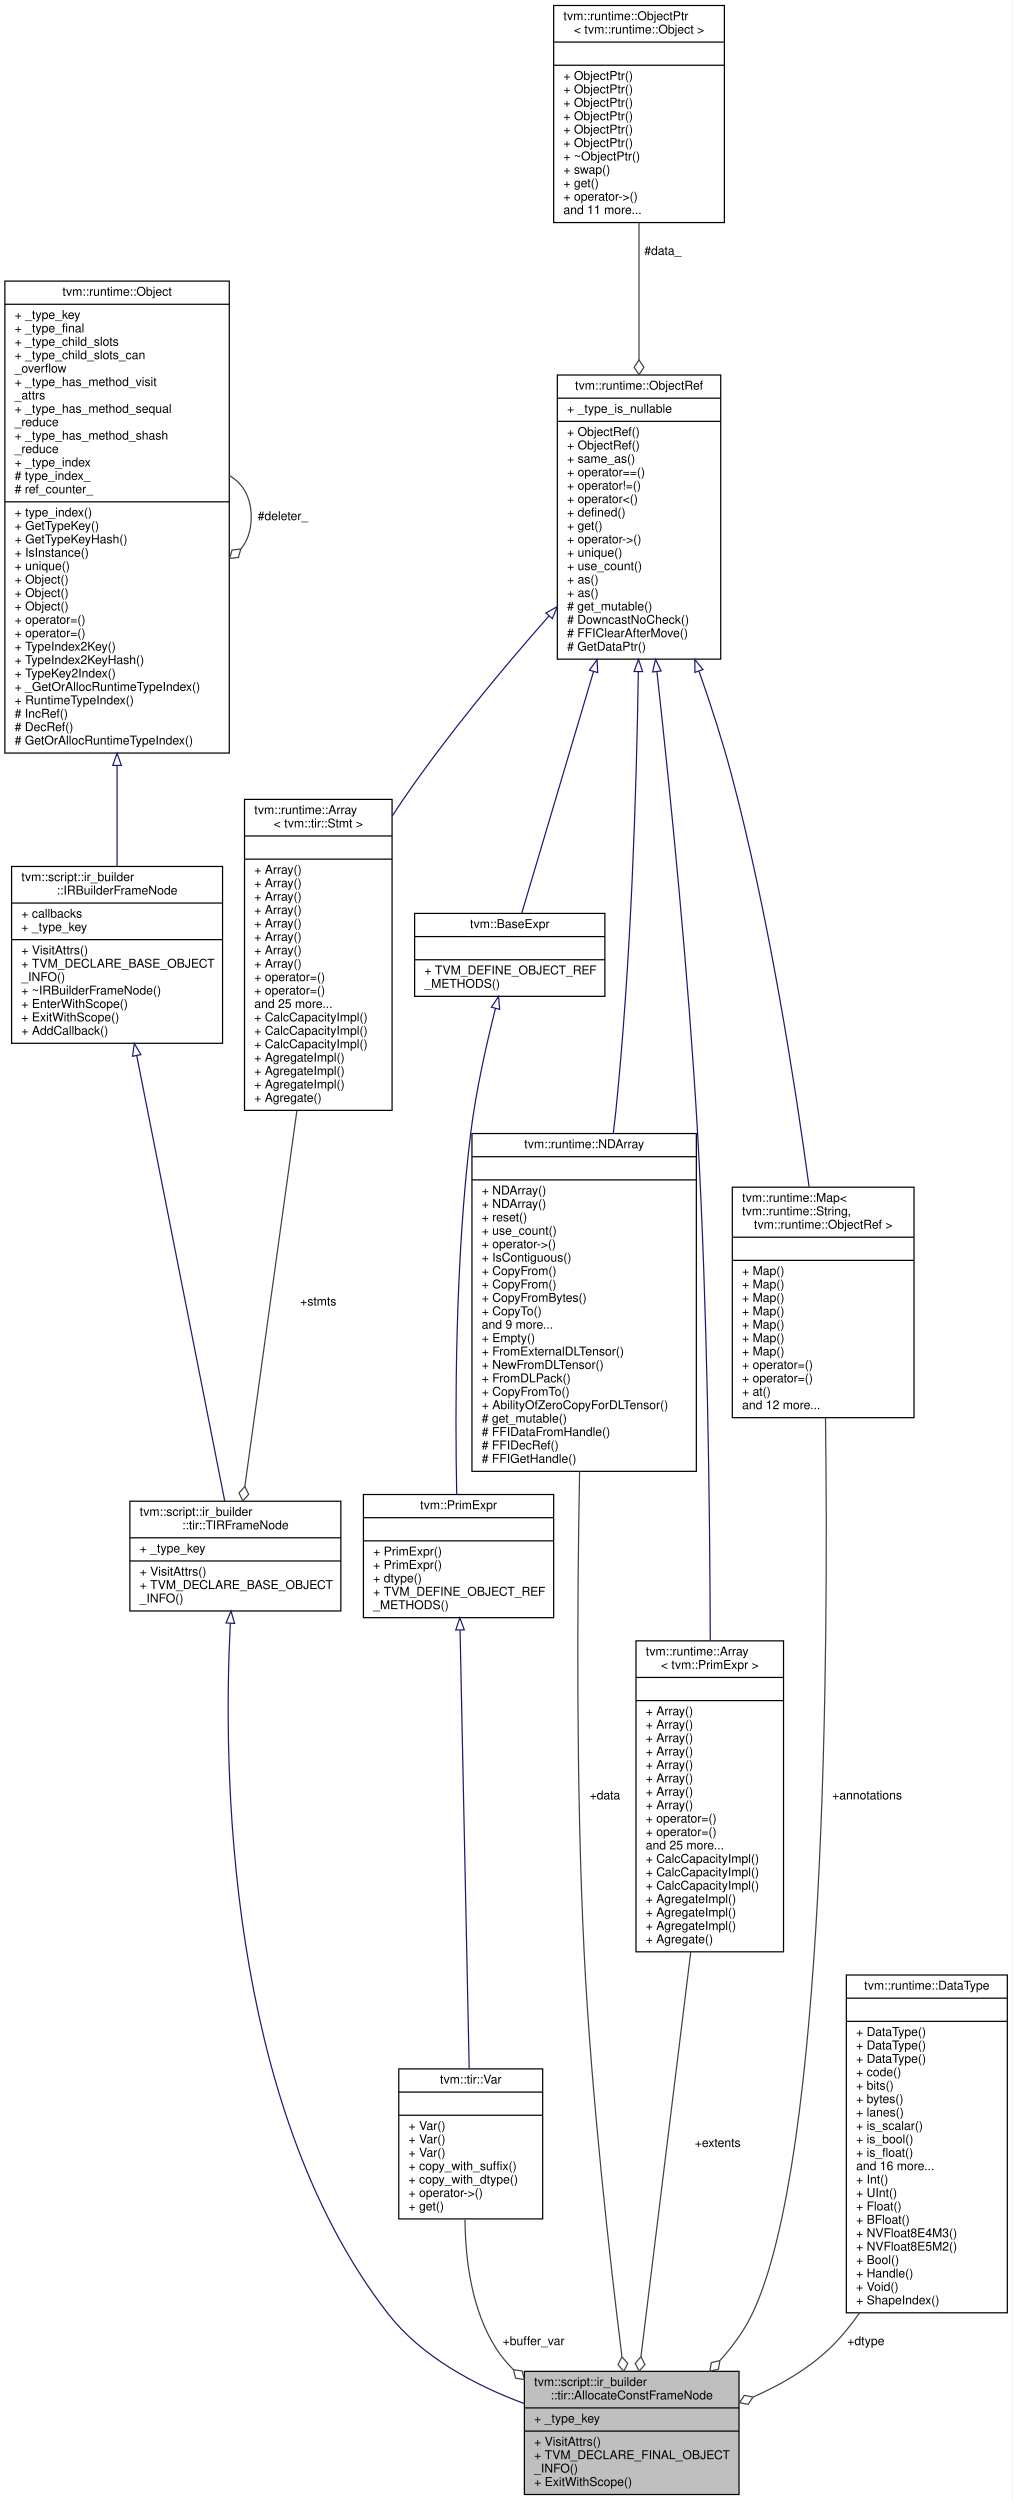
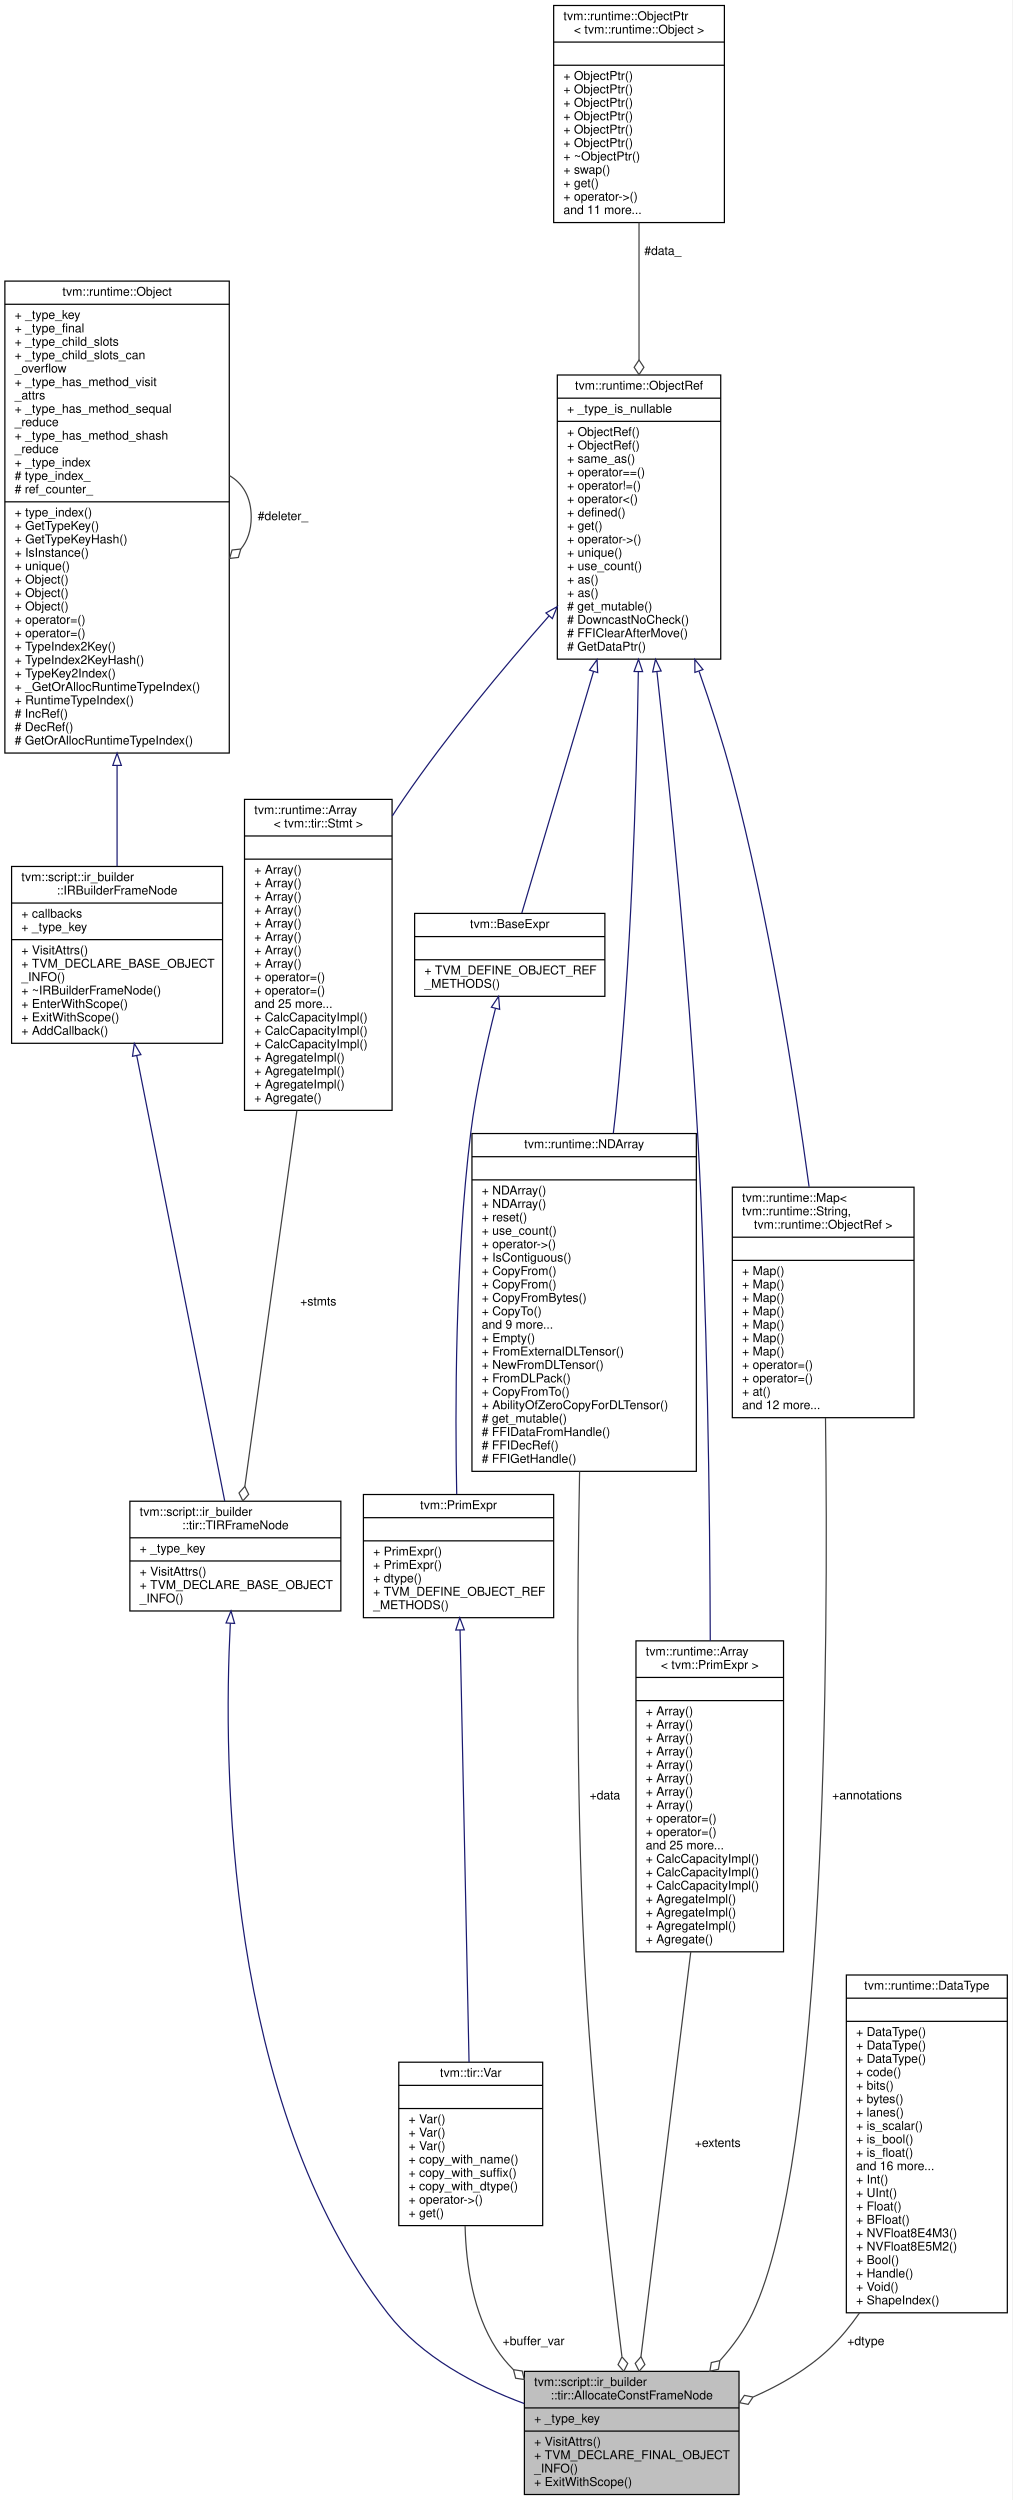
<svg xmlns="http://www.w3.org/2000/svg" xmlns:xlink="http://www.w3.org/1999/xlink" width="830pt" height="2050pt" viewBox="0.00 0.00 830.00 2050.00">
  <g id="graph0" class="graph" transform="scale(1 1) rotate(0) translate(4 2046)">
    <polygon fill="white" stroke="transparent" points="-4,4 -4,-2046 826,-2046 826,4 -4,4" />
    <g id="node1" class="node">
      <g id="a_node1">
        <a xlink:title="A frame represents the allocate constant.">
          <polygon fill="#bfbfbf" stroke="black" points="426,-0.5 426,-101.5 602,-101.5 602,-0.5 426,-0.5" />
          <text text-anchor="start" x="434" y="-89.5" font-family="Helvetica,sans-Serif" font-size="10.00">tvm::script::ir_builder</text>
          <text text-anchor="middle" x="514" y="-78.5" font-family="Helvetica,sans-Serif" font-size="10.00">::tir::AllocateConstFrameNode</text>
          <polyline fill="none" stroke="black" points="426,-71.5 602,-71.5 " />
          <text text-anchor="start" x="434" y="-59.5" font-family="Helvetica,sans-Serif" font-size="10.00">+ _type_key</text>
          <polyline fill="none" stroke="black" points="426,-52.5 602,-52.5 " />
          <text text-anchor="start" x="434" y="-40.5" font-family="Helvetica,sans-Serif" font-size="10.00">+ VisitAttrs()</text>
          <text text-anchor="start" x="434" y="-29.5" font-family="Helvetica,sans-Serif" font-size="10.00">+ TVM_DECLARE_FINAL_OBJECT</text>
          <text text-anchor="start" x="434" y="-18.5" font-family="Helvetica,sans-Serif" font-size="10.00">_INFO()</text>
          <text text-anchor="start" x="434" y="-7.5" font-family="Helvetica,sans-Serif" font-size="10.00">+ ExitWithScope()</text>
        </a>
      </g>
    </g>
    <g id="node2" class="node">
      <g id="a_node2">
        <a xlink:href="classtvm_1_1script_1_1ir__builder_1_1tir_1_1TIRFrameNode.html" target="_top" xlink:title="A base frame that represents the TIR fame with body of statements.">
          <polygon fill="white" stroke="black" points="102.5,-725 102.5,-815 275.5,-815 275.5,-725 102.5,-725" />
          <text text-anchor="start" x="110.5" y="-803" font-family="Helvetica,sans-Serif" font-size="10.00">tvm::script::ir_builder</text>
          <text text-anchor="middle" x="189" y="-792" font-family="Helvetica,sans-Serif" font-size="10.00">::tir::TIRFrameNode</text>
          <polyline fill="none" stroke="black" points="102.5,-785 275.5,-785 " />
          <text text-anchor="start" x="110.5" y="-773" font-family="Helvetica,sans-Serif" font-size="10.00">+ _type_key</text>
          <polyline fill="none" stroke="black" points="102.5,-766 275.5,-766 " />
          <text text-anchor="start" x="110.5" y="-754" font-family="Helvetica,sans-Serif" font-size="10.00">+ VisitAttrs()</text>
          <text text-anchor="start" x="110.5" y="-743" font-family="Helvetica,sans-Serif" font-size="10.00">+ TVM_DECLARE_BASE_OBJECT</text>
          <text text-anchor="start" x="110.5" y="-732" font-family="Helvetica,sans-Serif" font-size="10.00">_INFO()</text>
        </a>
      </g>
    </g>
    <g id="edge1" class="edge">
      <path fill="none" stroke="midnightblue" d="M184.86,-714.88C178.89,-598.51 180.68,-321.11 314,-149 341.71,-113.23 385.99,-89.88 425.85,-75.07" />
      <polygon fill="none" stroke="midnightblue" points="181.37,-715.18 185.42,-724.97 188.36,-714.79 181.37,-715.18" />
    </g>
    <g id="node3" class="node">
      <g id="a_node3">
        <a xlink:href="classtvm_1_1script_1_1ir__builder_1_1IRBuilderFrameNode.html" target="_top" xlink:title=" ">
          <polygon fill="white" stroke="black" points="5.5,-1190.5 5.5,-1335.5 178.5,-1335.5 178.5,-1190.5 5.5,-1190.5" />
          <text text-anchor="start" x="13.5" y="-1323.5" font-family="Helvetica,sans-Serif" font-size="10.00">tvm::script::ir_builder</text>
          <text text-anchor="middle" x="92" y="-1312.5" font-family="Helvetica,sans-Serif" font-size="10.00">::IRBuilderFrameNode</text>
          <polyline fill="none" stroke="black" points="5.5,-1305.5 178.5,-1305.5 " />
          <text text-anchor="start" x="13.5" y="-1293.5" font-family="Helvetica,sans-Serif" font-size="10.00">+ callbacks</text>
          <text text-anchor="start" x="13.5" y="-1282.5" font-family="Helvetica,sans-Serif" font-size="10.00">+ _type_key</text>
          <polyline fill="none" stroke="black" points="5.5,-1275.5 178.5,-1275.5 " />
          <text text-anchor="start" x="13.5" y="-1263.5" font-family="Helvetica,sans-Serif" font-size="10.00">+ VisitAttrs()</text>
          <text text-anchor="start" x="13.5" y="-1252.5" font-family="Helvetica,sans-Serif" font-size="10.00">+ TVM_DECLARE_BASE_OBJECT</text>
          <text text-anchor="start" x="13.5" y="-1241.5" font-family="Helvetica,sans-Serif" font-size="10.00">_INFO()</text>
          <text text-anchor="start" x="13.5" y="-1230.5" font-family="Helvetica,sans-Serif" font-size="10.00">+ ~IRBuilderFrameNode()</text>
          <text text-anchor="start" x="13.5" y="-1219.5" font-family="Helvetica,sans-Serif" font-size="10.00">+ EnterWithScope()</text>
          <text text-anchor="start" x="13.5" y="-1208.5" font-family="Helvetica,sans-Serif" font-size="10.00">+ ExitWithScope()</text>
          <text text-anchor="start" x="13.5" y="-1197.5" font-family="Helvetica,sans-Serif" font-size="10.00">+ AddCallback()</text>
        </a>
      </g>
    </g>
    <g id="edge2" class="edge">
      <path fill="none" stroke="midnightblue" d="M108.11,-1180.43C128.82,-1075.6 164.04,-897.33 180.3,-815.03" />
      <polygon fill="none" stroke="midnightblue" points="104.66,-1179.85 106.16,-1190.34 111.53,-1181.21 104.66,-1179.85" />
    </g>
    <g id="node4" class="node">
      <g id="a_node4">
        <a xlink:href="classtvm_1_1runtime_1_1Object.html" target="_top" xlink:title="base class of all object containers.">
          <polygon fill="white" stroke="black" points="0,-1428.5 0,-1815.5 184,-1815.5 184,-1428.5 0,-1428.5" />
          <text text-anchor="middle" x="92" y="-1803.5" font-family="Helvetica,sans-Serif" font-size="10.00">tvm::runtime::Object</text>
          <polyline fill="none" stroke="black" points="0,-1796.5 184,-1796.5 " />
          <text text-anchor="start" x="8" y="-1784.5" font-family="Helvetica,sans-Serif" font-size="10.00">+ _type_key</text>
          <text text-anchor="start" x="8" y="-1773.5" font-family="Helvetica,sans-Serif" font-size="10.00">+ _type_final</text>
          <text text-anchor="start" x="8" y="-1762.5" font-family="Helvetica,sans-Serif" font-size="10.00">+ _type_child_slots</text>
          <text text-anchor="start" x="8" y="-1751.5" font-family="Helvetica,sans-Serif" font-size="10.00">+ _type_child_slots_can</text>
          <text text-anchor="start" x="8" y="-1740.5" font-family="Helvetica,sans-Serif" font-size="10.00">_overflow</text>
          <text text-anchor="start" x="8" y="-1729.5" font-family="Helvetica,sans-Serif" font-size="10.00">+ _type_has_method_visit</text>
          <text text-anchor="start" x="8" y="-1718.5" font-family="Helvetica,sans-Serif" font-size="10.00">_attrs</text>
          <text text-anchor="start" x="8" y="-1707.5" font-family="Helvetica,sans-Serif" font-size="10.00">+ _type_has_method_sequal</text>
          <text text-anchor="start" x="8" y="-1696.5" font-family="Helvetica,sans-Serif" font-size="10.00">_reduce</text>
          <text text-anchor="start" x="8" y="-1685.5" font-family="Helvetica,sans-Serif" font-size="10.00">+ _type_has_method_shash</text>
          <text text-anchor="start" x="8" y="-1674.5" font-family="Helvetica,sans-Serif" font-size="10.00">_reduce</text>
          <text text-anchor="start" x="8" y="-1663.5" font-family="Helvetica,sans-Serif" font-size="10.00">+ _type_index</text>
          <text text-anchor="start" x="8" y="-1652.5" font-family="Helvetica,sans-Serif" font-size="10.00"># type_index_</text>
          <text text-anchor="start" x="8" y="-1641.5" font-family="Helvetica,sans-Serif" font-size="10.00"># ref_counter_</text>
          <polyline fill="none" stroke="black" points="0,-1634.5 184,-1634.5 " />
          <text text-anchor="start" x="8" y="-1622.5" font-family="Helvetica,sans-Serif" font-size="10.00">+ type_index()</text>
          <text text-anchor="start" x="8" y="-1611.5" font-family="Helvetica,sans-Serif" font-size="10.00">+ GetTypeKey()</text>
          <text text-anchor="start" x="8" y="-1600.5" font-family="Helvetica,sans-Serif" font-size="10.00">+ GetTypeKeyHash()</text>
          <text text-anchor="start" x="8" y="-1589.5" font-family="Helvetica,sans-Serif" font-size="10.00">+ IsInstance()</text>
          <text text-anchor="start" x="8" y="-1578.5" font-family="Helvetica,sans-Serif" font-size="10.00">+ unique()</text>
          <text text-anchor="start" x="8" y="-1567.5" font-family="Helvetica,sans-Serif" font-size="10.00">+ Object()</text>
          <text text-anchor="start" x="8" y="-1556.5" font-family="Helvetica,sans-Serif" font-size="10.00">+ Object()</text>
          <text text-anchor="start" x="8" y="-1545.5" font-family="Helvetica,sans-Serif" font-size="10.00">+ Object()</text>
          <text text-anchor="start" x="8" y="-1534.5" font-family="Helvetica,sans-Serif" font-size="10.00">+ operator=()</text>
          <text text-anchor="start" x="8" y="-1523.5" font-family="Helvetica,sans-Serif" font-size="10.00">+ operator=()</text>
          <text text-anchor="start" x="8" y="-1512.5" font-family="Helvetica,sans-Serif" font-size="10.00">+ TypeIndex2Key()</text>
          <text text-anchor="start" x="8" y="-1501.5" font-family="Helvetica,sans-Serif" font-size="10.00">+ TypeIndex2KeyHash()</text>
          <text text-anchor="start" x="8" y="-1490.5" font-family="Helvetica,sans-Serif" font-size="10.00">+ TypeKey2Index()</text>
          <text text-anchor="start" x="8" y="-1479.5" font-family="Helvetica,sans-Serif" font-size="10.00">+ _GetOrAllocRuntimeTypeIndex()</text>
          <text text-anchor="start" x="8" y="-1468.5" font-family="Helvetica,sans-Serif" font-size="10.00">+ RuntimeTypeIndex()</text>
          <text text-anchor="start" x="8" y="-1457.5" font-family="Helvetica,sans-Serif" font-size="10.00"># IncRef()</text>
          <text text-anchor="start" x="8" y="-1446.5" font-family="Helvetica,sans-Serif" font-size="10.00"># DecRef()</text>
          <text text-anchor="start" x="8" y="-1435.5" font-family="Helvetica,sans-Serif" font-size="10.00"># GetOrAllocRuntimeTypeIndex()</text>
        </a>
      </g>
    </g>
    <g id="edge3" class="edge">
      <path fill="none" stroke="midnightblue" d="M92,-1418.33C92,-1388.76 92,-1360.09 92,-1335.64" />
      <polygon fill="none" stroke="midnightblue" points="88.5,-1418.39 92,-1428.39 95.5,-1418.39 88.5,-1418.39" />
    </g>
    <g id="edge4" class="edge">
      <path fill="none" stroke="#404040" d="M184.28,-1655.92C195.02,-1649.66 202,-1638.36 202,-1622 202,-1611.01 198.85,-1602.3 193.52,-1595.87" />
      <polygon fill="none" stroke="#404040" points="193.46,-1595.81 186.29,-1595 184.28,-1588.08 191.45,-1588.89 193.46,-1595.81" />
      <text text-anchor="middle" x="228" y="-1619.5" font-family="Helvetica,sans-Serif" font-size="10.00"> #deleter_</text>
    </g>
    <g id="node5" class="node">
      <g id="a_node5">
        <a xlink:href="classtvm_1_1runtime_1_1Array.html" target="_top" xlink:title=" ">
          <polygon fill="white" stroke="black" points="196.5,-1135.5 196.5,-1390.5 317.5,-1390.5 317.5,-1135.5 196.5,-1135.5" />
          <text text-anchor="start" x="204.5" y="-1378.5" font-family="Helvetica,sans-Serif" font-size="10.00">tvm::runtime::Array</text>
          <text text-anchor="middle" x="257" y="-1367.5" font-family="Helvetica,sans-Serif" font-size="10.00">&lt; tvm::tir::Stmt &gt;</text>
          <polyline fill="none" stroke="black" points="196.5,-1360.5 317.5,-1360.5 " />
          <text text-anchor="middle" x="257" y="-1348.5" font-family="Helvetica,sans-Serif" font-size="10.00"> </text>
          <polyline fill="none" stroke="black" points="196.5,-1341.5 317.5,-1341.5 " />
          <text text-anchor="start" x="204.5" y="-1329.5" font-family="Helvetica,sans-Serif" font-size="10.00">+ Array()</text>
          <text text-anchor="start" x="204.5" y="-1318.5" font-family="Helvetica,sans-Serif" font-size="10.00">+ Array()</text>
          <text text-anchor="start" x="204.5" y="-1307.5" font-family="Helvetica,sans-Serif" font-size="10.00">+ Array()</text>
          <text text-anchor="start" x="204.5" y="-1296.5" font-family="Helvetica,sans-Serif" font-size="10.00">+ Array()</text>
          <text text-anchor="start" x="204.5" y="-1285.5" font-family="Helvetica,sans-Serif" font-size="10.00">+ Array()</text>
          <text text-anchor="start" x="204.5" y="-1274.5" font-family="Helvetica,sans-Serif" font-size="10.00">+ Array()</text>
          <text text-anchor="start" x="204.5" y="-1263.5" font-family="Helvetica,sans-Serif" font-size="10.00">+ Array()</text>
          <text text-anchor="start" x="204.5" y="-1252.5" font-family="Helvetica,sans-Serif" font-size="10.00">+ Array()</text>
          <text text-anchor="start" x="204.5" y="-1241.5" font-family="Helvetica,sans-Serif" font-size="10.00">+ operator=()</text>
          <text text-anchor="start" x="204.5" y="-1230.5" font-family="Helvetica,sans-Serif" font-size="10.00">+ operator=()</text>
          <text text-anchor="start" x="204.5" y="-1219.5" font-family="Helvetica,sans-Serif" font-size="10.00">and 25 more...</text>
          <text text-anchor="start" x="204.5" y="-1208.5" font-family="Helvetica,sans-Serif" font-size="10.00">+ CalcCapacityImpl()</text>
          <text text-anchor="start" x="204.5" y="-1197.5" font-family="Helvetica,sans-Serif" font-size="10.00">+ CalcCapacityImpl()</text>
          <text text-anchor="start" x="204.5" y="-1186.5" font-family="Helvetica,sans-Serif" font-size="10.00">+ CalcCapacityImpl()</text>
          <text text-anchor="start" x="204.5" y="-1175.5" font-family="Helvetica,sans-Serif" font-size="10.00">+ AgregateImpl()</text>
          <text text-anchor="start" x="204.5" y="-1164.5" font-family="Helvetica,sans-Serif" font-size="10.00">+ AgregateImpl()</text>
          <text text-anchor="start" x="204.5" y="-1153.5" font-family="Helvetica,sans-Serif" font-size="10.00">+ AgregateImpl()</text>
          <text text-anchor="start" x="204.5" y="-1142.5" font-family="Helvetica,sans-Serif" font-size="10.00">+ Agregate()</text>
        </a>
      </g>
    </g>
    <g id="edge5" class="edge">
      <path fill="none" stroke="#404040" d="M239.44,-1135.24C225.65,-1035.65 207.1,-901.72 196.77,-827.14" />
      <polygon fill="none" stroke="#404040" points="196.77,-827.14 191.99,-821.74 195.13,-815.25 199.91,-820.64 196.77,-827.14" />
      <text text-anchor="middle" x="257" y="-975.5" font-family="Helvetica,sans-Serif" font-size="10.00"> +stmts</text>
    </g>
    <g id="node6" class="node">
      <g id="a_node6">
        <a xlink:href="classtvm_1_1runtime_1_1ObjectRef.html" target="_top" xlink:title="Base class of all object reference.">
          <polygon fill="white" stroke="black" points="453,-1505.5 453,-1738.5 587,-1738.5 587,-1505.5 453,-1505.5" />
          <text text-anchor="middle" x="520" y="-1726.5" font-family="Helvetica,sans-Serif" font-size="10.00">tvm::runtime::ObjectRef</text>
          <polyline fill="none" stroke="black" points="453,-1719.5 587,-1719.5 " />
          <text text-anchor="start" x="461" y="-1707.5" font-family="Helvetica,sans-Serif" font-size="10.00">+ _type_is_nullable</text>
          <polyline fill="none" stroke="black" points="453,-1700.5 587,-1700.5 " />
          <text text-anchor="start" x="461" y="-1688.5" font-family="Helvetica,sans-Serif" font-size="10.00">+ ObjectRef()</text>
          <text text-anchor="start" x="461" y="-1677.5" font-family="Helvetica,sans-Serif" font-size="10.00">+ ObjectRef()</text>
          <text text-anchor="start" x="461" y="-1666.5" font-family="Helvetica,sans-Serif" font-size="10.00">+ same_as()</text>
          <text text-anchor="start" x="461" y="-1655.5" font-family="Helvetica,sans-Serif" font-size="10.00">+ operator==()</text>
          <text text-anchor="start" x="461" y="-1644.5" font-family="Helvetica,sans-Serif" font-size="10.00">+ operator!=()</text>
          <text text-anchor="start" x="461" y="-1633.5" font-family="Helvetica,sans-Serif" font-size="10.00">+ operator&lt;()</text>
          <text text-anchor="start" x="461" y="-1622.5" font-family="Helvetica,sans-Serif" font-size="10.00">+ defined()</text>
          <text text-anchor="start" x="461" y="-1611.5" font-family="Helvetica,sans-Serif" font-size="10.00">+ get()</text>
          <text text-anchor="start" x="461" y="-1600.5" font-family="Helvetica,sans-Serif" font-size="10.00">+ operator-&gt;()</text>
          <text text-anchor="start" x="461" y="-1589.5" font-family="Helvetica,sans-Serif" font-size="10.00">+ unique()</text>
          <text text-anchor="start" x="461" y="-1578.5" font-family="Helvetica,sans-Serif" font-size="10.00">+ use_count()</text>
          <text text-anchor="start" x="461" y="-1567.5" font-family="Helvetica,sans-Serif" font-size="10.00">+ as()</text>
          <text text-anchor="start" x="461" y="-1556.5" font-family="Helvetica,sans-Serif" font-size="10.00">+ as()</text>
          <text text-anchor="start" x="461" y="-1545.5" font-family="Helvetica,sans-Serif" font-size="10.00"># get_mutable()</text>
          <text text-anchor="start" x="461" y="-1534.5" font-family="Helvetica,sans-Serif" font-size="10.00"># DowncastNoCheck()</text>
          <text text-anchor="start" x="461" y="-1523.5" font-family="Helvetica,sans-Serif" font-size="10.00"># FFIClearAfterMove()</text>
          <text text-anchor="start" x="461" y="-1512.5" font-family="Helvetica,sans-Serif" font-size="10.00"># GetDataPtr()</text>
        </a>
      </g>
    </g>
    <g id="edge6" class="edge">
      <path fill="none" stroke="midnightblue" d="M446.21,-1540.96C408.42,-1498.08 362.94,-1443.42 327,-1391 323.87,-1386.43 320.76,-1381.71 317.69,-1376.9" />
      <polygon fill="none" stroke="midnightblue" points="443.68,-1543.38 452.93,-1548.55 448.92,-1538.74 443.68,-1543.38" />
    </g>
    <g id="node10" class="node">
      <g id="a_node10">
        <a xlink:href="classtvm_1_1BaseExpr.html" target="_top" xlink:title="Managed reference to BaseExprNode.">
          <polygon fill="white" stroke="black" points="336,-1229 336,-1297 492,-1297 492,-1229 336,-1229" />
          <text text-anchor="middle" x="414" y="-1285" font-family="Helvetica,sans-Serif" font-size="10.00">tvm::BaseExpr</text>
          <polyline fill="none" stroke="black" points="336,-1278 492,-1278 " />
          <text text-anchor="middle" x="414" y="-1266" font-family="Helvetica,sans-Serif" font-size="10.00"> </text>
          <polyline fill="none" stroke="black" points="336,-1259 492,-1259 " />
          <text text-anchor="start" x="344" y="-1247" font-family="Helvetica,sans-Serif" font-size="10.00">+ TVM_DEFINE_OBJECT_REF</text>
          <text text-anchor="start" x="344" y="-1236" font-family="Helvetica,sans-Serif" font-size="10.00">_METHODS()</text>
        </a>
      </g>
    </g>
    <g id="edge11" class="edge">
      <path fill="none" stroke="midnightblue" d="M482.66,-1495.23C461.73,-1424.77 437.23,-1342.25 423.89,-1297.32" />
      <polygon fill="none" stroke="midnightblue" points="479.38,-1496.5 485.58,-1505.09 486.09,-1494.51 479.38,-1496.5" />
    </g>
    <g id="node11" class="node">
      <g id="a_node11">
        <a xlink:href="classtvm_1_1runtime_1_1NDArray.html" target="_top" xlink:title="Managed NDArray. The array is backed by reference counted blocks.">
          <polygon fill="white" stroke="black" points="383,-839.5 383,-1116.5 567,-1116.5 567,-839.5 383,-839.5" />
          <text text-anchor="middle" x="475" y="-1104.5" font-family="Helvetica,sans-Serif" font-size="10.00">tvm::runtime::NDArray</text>
          <polyline fill="none" stroke="black" points="383,-1097.5 567,-1097.5 " />
          <text text-anchor="middle" x="475" y="-1085.5" font-family="Helvetica,sans-Serif" font-size="10.00"> </text>
          <polyline fill="none" stroke="black" points="383,-1078.5 567,-1078.5 " />
          <text text-anchor="start" x="391" y="-1066.5" font-family="Helvetica,sans-Serif" font-size="10.00">+ NDArray()</text>
          <text text-anchor="start" x="391" y="-1055.5" font-family="Helvetica,sans-Serif" font-size="10.00">+ NDArray()</text>
          <text text-anchor="start" x="391" y="-1044.5" font-family="Helvetica,sans-Serif" font-size="10.00">+ reset()</text>
          <text text-anchor="start" x="391" y="-1033.5" font-family="Helvetica,sans-Serif" font-size="10.00">+ use_count()</text>
          <text text-anchor="start" x="391" y="-1022.5" font-family="Helvetica,sans-Serif" font-size="10.00">+ operator-&gt;()</text>
          <text text-anchor="start" x="391" y="-1011.5" font-family="Helvetica,sans-Serif" font-size="10.00">+ IsContiguous()</text>
          <text text-anchor="start" x="391" y="-1000.5" font-family="Helvetica,sans-Serif" font-size="10.00">+ CopyFrom()</text>
          <text text-anchor="start" x="391" y="-989.5" font-family="Helvetica,sans-Serif" font-size="10.00">+ CopyFrom()</text>
          <text text-anchor="start" x="391" y="-978.5" font-family="Helvetica,sans-Serif" font-size="10.00">+ CopyFromBytes()</text>
          <text text-anchor="start" x="391" y="-967.5" font-family="Helvetica,sans-Serif" font-size="10.00">+ CopyTo()</text>
          <text text-anchor="start" x="391" y="-956.5" font-family="Helvetica,sans-Serif" font-size="10.00">and 9 more...</text>
          <text text-anchor="start" x="391" y="-945.5" font-family="Helvetica,sans-Serif" font-size="10.00">+ Empty()</text>
          <text text-anchor="start" x="391" y="-934.5" font-family="Helvetica,sans-Serif" font-size="10.00">+ FromExternalDLTensor()</text>
          <text text-anchor="start" x="391" y="-923.5" font-family="Helvetica,sans-Serif" font-size="10.00">+ NewFromDLTensor()</text>
          <text text-anchor="start" x="391" y="-912.5" font-family="Helvetica,sans-Serif" font-size="10.00">+ FromDLPack()</text>
          <text text-anchor="start" x="391" y="-901.5" font-family="Helvetica,sans-Serif" font-size="10.00">+ CopyFromTo()</text>
          <text text-anchor="start" x="391" y="-890.5" font-family="Helvetica,sans-Serif" font-size="10.00">+ AbilityOfZeroCopyForDLTensor()</text>
          <text text-anchor="start" x="391" y="-879.5" font-family="Helvetica,sans-Serif" font-size="10.00"># get_mutable()</text>
          <text text-anchor="start" x="391" y="-868.5" font-family="Helvetica,sans-Serif" font-size="10.00"># FFIDataFromHandle()</text>
          <text text-anchor="start" x="391" y="-857.5" font-family="Helvetica,sans-Serif" font-size="10.00"># FFIDecRef()</text>
          <text text-anchor="start" x="391" y="-846.5" font-family="Helvetica,sans-Serif" font-size="10.00"># FFIGetHandle()</text>
        </a>
      </g>
    </g>
    <g id="edge13" class="edge">
      <path fill="none" stroke="midnightblue" d="M519.42,-1495.05C517.93,-1396.76 513.49,-1256.9 501,-1135 500.38,-1128.99 499.68,-1122.86 498.91,-1116.68" />
      <polygon fill="none" stroke="midnightblue" points="515.93,-1495.38 519.57,-1505.33 522.93,-1495.28 515.93,-1495.38" />
    </g>
    <g id="node12" class="node">
      <g id="a_node12">
        <a xlink:href="classtvm_1_1runtime_1_1Array.html" target="_top" xlink:title=" ">
          <polygon fill="white" stroke="black" points="517.5,-445.5 517.5,-700.5 638.5,-700.5 638.5,-445.5 517.5,-445.5" />
          <text text-anchor="start" x="525.5" y="-688.5" font-family="Helvetica,sans-Serif" font-size="10.00">tvm::runtime::Array</text>
          <text text-anchor="middle" x="578" y="-677.5" font-family="Helvetica,sans-Serif" font-size="10.00">&lt; tvm::PrimExpr &gt;</text>
          <polyline fill="none" stroke="black" points="517.5,-670.5 638.5,-670.5 " />
          <text text-anchor="middle" x="578" y="-658.5" font-family="Helvetica,sans-Serif" font-size="10.00"> </text>
          <polyline fill="none" stroke="black" points="517.5,-651.5 638.5,-651.5 " />
          <text text-anchor="start" x="525.5" y="-639.5" font-family="Helvetica,sans-Serif" font-size="10.00">+ Array()</text>
          <text text-anchor="start" x="525.5" y="-628.5" font-family="Helvetica,sans-Serif" font-size="10.00">+ Array()</text>
          <text text-anchor="start" x="525.5" y="-617.5" font-family="Helvetica,sans-Serif" font-size="10.00">+ Array()</text>
          <text text-anchor="start" x="525.5" y="-606.5" font-family="Helvetica,sans-Serif" font-size="10.00">+ Array()</text>
          <text text-anchor="start" x="525.5" y="-595.5" font-family="Helvetica,sans-Serif" font-size="10.00">+ Array()</text>
          <text text-anchor="start" x="525.5" y="-584.5" font-family="Helvetica,sans-Serif" font-size="10.00">+ Array()</text>
          <text text-anchor="start" x="525.5" y="-573.5" font-family="Helvetica,sans-Serif" font-size="10.00">+ Array()</text>
          <text text-anchor="start" x="525.5" y="-562.5" font-family="Helvetica,sans-Serif" font-size="10.00">+ Array()</text>
          <text text-anchor="start" x="525.5" y="-551.5" font-family="Helvetica,sans-Serif" font-size="10.00">+ operator=()</text>
          <text text-anchor="start" x="525.5" y="-540.5" font-family="Helvetica,sans-Serif" font-size="10.00">+ operator=()</text>
          <text text-anchor="start" x="525.5" y="-529.5" font-family="Helvetica,sans-Serif" font-size="10.00">and 25 more...</text>
          <text text-anchor="start" x="525.5" y="-518.5" font-family="Helvetica,sans-Serif" font-size="10.00">+ CalcCapacityImpl()</text>
          <text text-anchor="start" x="525.5" y="-507.5" font-family="Helvetica,sans-Serif" font-size="10.00">+ CalcCapacityImpl()</text>
          <text text-anchor="start" x="525.5" y="-496.5" font-family="Helvetica,sans-Serif" font-size="10.00">+ CalcCapacityImpl()</text>
          <text text-anchor="start" x="525.5" y="-485.5" font-family="Helvetica,sans-Serif" font-size="10.00">+ AgregateImpl()</text>
          <text text-anchor="start" x="525.5" y="-474.5" font-family="Helvetica,sans-Serif" font-size="10.00">+ AgregateImpl()</text>
          <text text-anchor="start" x="525.5" y="-463.5" font-family="Helvetica,sans-Serif" font-size="10.00">+ AgregateImpl()</text>
          <text text-anchor="start" x="525.5" y="-452.5" font-family="Helvetica,sans-Serif" font-size="10.00">+ Agregate()</text>
        </a>
      </g>
    </g>
    <g id="edge15" class="edge">
      <path fill="none" stroke="midnightblue" d="M534.66,-1495.32C545.9,-1393.48 560.67,-1246.19 568,-1117 576.09,-974.5 578.11,-810.67 578.41,-700.55" />
      <polygon fill="none" stroke="midnightblue" points="531.18,-1495.01 533.55,-1505.34 538.13,-1495.78 531.18,-1495.01" />
    </g>
    <g id="node13" class="node">
      <g id="a_node13">
        <a xlink:href="classtvm_1_1runtime_1_1Map.html" target="_top" xlink:title=" ">
          <polygon fill="white" stroke="black" points="596.5,-883.5 596.5,-1072.5 745.5,-1072.5 745.5,-883.5 596.5,-883.5" />
          <text text-anchor="start" x="604.5" y="-1060.5" font-family="Helvetica,sans-Serif" font-size="10.00">tvm::runtime::Map&lt;</text>
          <text text-anchor="start" x="604.5" y="-1049.5" font-family="Helvetica,sans-Serif" font-size="10.00"> tvm::runtime::String,</text>
          <text text-anchor="middle" x="671" y="-1038.5" font-family="Helvetica,sans-Serif" font-size="10.00"> tvm::runtime::ObjectRef &gt;</text>
          <polyline fill="none" stroke="black" points="596.5,-1031.5 745.5,-1031.5 " />
          <text text-anchor="middle" x="671" y="-1019.5" font-family="Helvetica,sans-Serif" font-size="10.00"> </text>
          <polyline fill="none" stroke="black" points="596.5,-1012.5 745.5,-1012.5 " />
          <text text-anchor="start" x="604.5" y="-1000.5" font-family="Helvetica,sans-Serif" font-size="10.00">+ Map()</text>
          <text text-anchor="start" x="604.5" y="-989.5" font-family="Helvetica,sans-Serif" font-size="10.00">+ Map()</text>
          <text text-anchor="start" x="604.5" y="-978.5" font-family="Helvetica,sans-Serif" font-size="10.00">+ Map()</text>
          <text text-anchor="start" x="604.5" y="-967.5" font-family="Helvetica,sans-Serif" font-size="10.00">+ Map()</text>
          <text text-anchor="start" x="604.5" y="-956.5" font-family="Helvetica,sans-Serif" font-size="10.00">+ Map()</text>
          <text text-anchor="start" x="604.5" y="-945.5" font-family="Helvetica,sans-Serif" font-size="10.00">+ Map()</text>
          <text text-anchor="start" x="604.5" y="-934.5" font-family="Helvetica,sans-Serif" font-size="10.00">+ Map()</text>
          <text text-anchor="start" x="604.5" y="-923.5" font-family="Helvetica,sans-Serif" font-size="10.00">+ operator=()</text>
          <text text-anchor="start" x="604.5" y="-912.5" font-family="Helvetica,sans-Serif" font-size="10.00">+ operator=()</text>
          <text text-anchor="start" x="604.5" y="-901.5" font-family="Helvetica,sans-Serif" font-size="10.00">+ at()</text>
          <text text-anchor="start" x="604.5" y="-890.5" font-family="Helvetica,sans-Serif" font-size="10.00">and 12 more...</text>
        </a>
      </g>
    </g>
    <g id="edge17" class="edge">
      <path fill="none" stroke="midnightblue" d="M569.25,-1495.46C579.04,-1467.6 588.57,-1438.03 596,-1410 626.3,-1295.65 647.49,-1160.91 659.44,-1072.91" />
      <polygon fill="none" stroke="midnightblue" points="565.82,-1494.64 565.77,-1505.23 572.42,-1496.98 565.82,-1494.64" />
    </g>
    <g id="node7" class="node">
      <g id="a_node7">
        <a xlink:href="classtvm_1_1runtime_1_1ObjectPtr.html" target="_top" xlink:title=" ">
          <polygon fill="white" stroke="black" points="450,-1863.5 450,-2041.5 590,-2041.5 590,-1863.5 450,-1863.5" />
          <text text-anchor="start" x="458" y="-2029.5" font-family="Helvetica,sans-Serif" font-size="10.00">tvm::runtime::ObjectPtr</text>
          <text text-anchor="middle" x="520" y="-2018.5" font-family="Helvetica,sans-Serif" font-size="10.00">&lt; tvm::runtime::Object &gt;</text>
          <polyline fill="none" stroke="black" points="450,-2011.5 590,-2011.5 " />
          <text text-anchor="middle" x="520" y="-1999.5" font-family="Helvetica,sans-Serif" font-size="10.00"> </text>
          <polyline fill="none" stroke="black" points="450,-1992.5 590,-1992.5 " />
          <text text-anchor="start" x="458" y="-1980.5" font-family="Helvetica,sans-Serif" font-size="10.00">+ ObjectPtr()</text>
          <text text-anchor="start" x="458" y="-1969.5" font-family="Helvetica,sans-Serif" font-size="10.00">+ ObjectPtr()</text>
          <text text-anchor="start" x="458" y="-1958.5" font-family="Helvetica,sans-Serif" font-size="10.00">+ ObjectPtr()</text>
          <text text-anchor="start" x="458" y="-1947.5" font-family="Helvetica,sans-Serif" font-size="10.00">+ ObjectPtr()</text>
          <text text-anchor="start" x="458" y="-1936.5" font-family="Helvetica,sans-Serif" font-size="10.00">+ ObjectPtr()</text>
          <text text-anchor="start" x="458" y="-1925.5" font-family="Helvetica,sans-Serif" font-size="10.00">+ ObjectPtr()</text>
          <text text-anchor="start" x="458" y="-1914.5" font-family="Helvetica,sans-Serif" font-size="10.00">+ ~ObjectPtr()</text>
          <text text-anchor="start" x="458" y="-1903.5" font-family="Helvetica,sans-Serif" font-size="10.00">+ swap()</text>
          <text text-anchor="start" x="458" y="-1892.5" font-family="Helvetica,sans-Serif" font-size="10.00">+ get()</text>
          <text text-anchor="start" x="458" y="-1881.5" font-family="Helvetica,sans-Serif" font-size="10.00">+ operator-&gt;()</text>
          <text text-anchor="start" x="458" y="-1870.5" font-family="Helvetica,sans-Serif" font-size="10.00">and 11 more...</text>
        </a>
      </g>
    </g>
    <g id="edge7" class="edge">
      <path fill="none" stroke="#404040" d="M520,-1863.47C520,-1828.91 520,-1788.57 520,-1750.92" />
      <polygon fill="none" stroke="#404040" points="520,-1750.8 516,-1744.8 520,-1738.8 524,-1744.8 520,-1750.8" />
      <text text-anchor="middle" x="539.5" y="-1837" font-family="Helvetica,sans-Serif" font-size="10.00"> #data_</text>
    </g>
    <g id="node8" class="node">
      <g id="a_node8">
        <a xlink:href="classtvm_1_1tir_1_1Var.html" target="_top" xlink:title="a named variable in TIR">
-           <polygon fill="white" stroke="black" points="323,-226.5 323,-349.5 441,-349.5 441,-226.5 323,-226.5" />
-           <text text-anchor="middle" x="382" y="-337.5" font-family="Helvetica,sans-Serif" font-size="10.00">tvm::tir::Var</text>
-           <polyline fill="none" stroke="black" points="323,-330.5 441,-330.5 " />
-           <text text-anchor="middle" x="382" y="-318.5" font-family="Helvetica,sans-Serif" font-size="10.00"> </text>
-           <polyline fill="none" stroke="black" points="323,-311.5 441,-311.5 " />
-           <text text-anchor="start" x="331" y="-299.5" font-family="Helvetica,sans-Serif" font-size="10.00">+ Var()</text>
-           <text text-anchor="start" x="331" y="-288.5" font-family="Helvetica,sans-Serif" font-size="10.00">+ Var()</text>
-           <text text-anchor="start" x="331" y="-277.5" font-family="Helvetica,sans-Serif" font-size="10.00">+ Var()</text>
-           <text text-anchor="start" x="331" y="-266.5" font-family="Helvetica,sans-Serif" font-size="10.00">+ copy_with_suffix()</text>
-           <text text-anchor="start" x="331" y="-255.5" font-family="Helvetica,sans-Serif" font-size="10.00">+ copy_with_dtype()</text>
-           <text text-anchor="start" x="331" y="-244.5" font-family="Helvetica,sans-Serif" font-size="10.00">+ operator-&gt;()</text>
-           <text text-anchor="start" x="331" y="-233.5" font-family="Helvetica,sans-Serif" font-size="10.00">+ get()</text>
+           <polygon fill="white" stroke="black" points="323,-221 323,-355 441,-355 441,-221 323,-221" />
+           <text text-anchor="middle" x="382" y="-343" font-family="Helvetica,sans-Serif" font-size="10.00">tvm::tir::Var</text>
+           <polyline fill="none" stroke="black" points="323,-336 441,-336 " />
+           <text text-anchor="middle" x="382" y="-324" font-family="Helvetica,sans-Serif" font-size="10.00"> </text>
+           <polyline fill="none" stroke="black" points="323,-317 441,-317 " />
+           <text text-anchor="start" x="331" y="-305" font-family="Helvetica,sans-Serif" font-size="10.00">+ Var()</text>
+           <text text-anchor="start" x="331" y="-294" font-family="Helvetica,sans-Serif" font-size="10.00">+ Var()</text>
+           <text text-anchor="start" x="331" y="-283" font-family="Helvetica,sans-Serif" font-size="10.00">+ Var()</text>
+           <text text-anchor="start" x="331" y="-272" font-family="Helvetica,sans-Serif" font-size="10.00">+ copy_with_name()</text>
+           <text text-anchor="start" x="331" y="-261" font-family="Helvetica,sans-Serif" font-size="10.00">+ copy_with_suffix()</text>
+           <text text-anchor="start" x="331" y="-250" font-family="Helvetica,sans-Serif" font-size="10.00">+ copy_with_dtype()</text>
+           <text text-anchor="start" x="331" y="-239" font-family="Helvetica,sans-Serif" font-size="10.00">+ operator-&gt;()</text>
+           <text text-anchor="start" x="331" y="-228" font-family="Helvetica,sans-Serif" font-size="10.00">+ get()</text>
        </a>
      </g>
    </g>
    <g id="edge8" class="edge">
-       <path fill="none" stroke="#404040" d="M377.29,-226.27C377.55,-192.53 382.88,-151.18 403,-120 406.93,-113.92 411.61,-108.29 416.79,-103.11" />
+       <path fill="none" stroke="#404040" d="M377.38,-220.63C378.18,-188 383.99,-149.46 403,-120 406.93,-113.92 411.61,-108.29 416.79,-103.11" />
      <polygon fill="none" stroke="#404040" points="417.07,-102.86 418.82,-95.86 425.95,-94.79 424.2,-101.78 417.07,-102.86" />
      <text text-anchor="middle" x="433.5" y="-123" font-family="Helvetica,sans-Serif" font-size="10.00"> +buffer_var</text>
    </g>
    <g id="node9" class="node">
      <g id="a_node9">
        <a xlink:href="classtvm_1_1PrimExpr.html" target="_top" xlink:title="Reference to PrimExprNode.">
          <polygon fill="white" stroke="black" points="294,-719.5 294,-820.5 450,-820.5 450,-719.5 294,-719.5" />
          <text text-anchor="middle" x="372" y="-808.5" font-family="Helvetica,sans-Serif" font-size="10.00">tvm::PrimExpr</text>
          <polyline fill="none" stroke="black" points="294,-801.5 450,-801.5 " />
          <text text-anchor="middle" x="372" y="-789.5" font-family="Helvetica,sans-Serif" font-size="10.00"> </text>
          <polyline fill="none" stroke="black" points="294,-782.5 450,-782.5 " />
          <text text-anchor="start" x="302" y="-770.5" font-family="Helvetica,sans-Serif" font-size="10.00">+ PrimExpr()</text>
          <text text-anchor="start" x="302" y="-759.5" font-family="Helvetica,sans-Serif" font-size="10.00">+ PrimExpr()</text>
          <text text-anchor="start" x="302" y="-748.5" font-family="Helvetica,sans-Serif" font-size="10.00">+ dtype()</text>
          <text text-anchor="start" x="302" y="-737.5" font-family="Helvetica,sans-Serif" font-size="10.00">+ TVM_DEFINE_OBJECT_REF</text>
          <text text-anchor="start" x="302" y="-726.5" font-family="Helvetica,sans-Serif" font-size="10.00">_METHODS()</text>
        </a>
      </g>
    </g>
    <g id="edge9" class="edge">
-       <path fill="none" stroke="midnightblue" d="M373.25,-709.18C375.16,-617.18 378.81,-441.93 380.74,-349.51" />
+       <path fill="none" stroke="midnightblue" d="M373.24,-709.38C375.12,-619.24 378.67,-448.85 380.62,-355.05" />
      <polygon fill="none" stroke="midnightblue" points="369.74,-709.37 373.03,-719.44 376.74,-709.51 369.74,-709.37" />
    </g>
    <g id="edge10" class="edge">
      <path fill="none" stroke="midnightblue" d="M402.33,-1219.2C395.06,-1190.53 386.3,-1151.79 382,-1117 369.04,-1012.18 369.16,-888.21 370.51,-820.78" />
      <polygon fill="none" stroke="midnightblue" points="398.94,-1220.1 404.83,-1228.91 405.72,-1218.35 398.94,-1220.1" />
    </g>
    <g id="edge12" class="edge">
      <path fill="none" stroke="#404040" d="M471.27,-839.4C469.26,-731.93 468.37,-578.88 475,-445 480.81,-327.59 496.33,-191.16 505.95,-113.86" />
      <polygon fill="none" stroke="#404040" points="506.01,-113.42 502.78,-106.97 507.5,-101.51 510.72,-107.97 506.01,-113.42" />
      <text text-anchor="middle" x="492" y="-570.5" font-family="Helvetica,sans-Serif" font-size="10.00"> +data</text>
    </g>
    <g id="edge14" class="edge">
      <path fill="none" stroke="#404040" d="M562.43,-445.46C549.47,-340.23 531.6,-194.98 521.58,-113.62" />
      <polygon fill="none" stroke="#404040" points="521.57,-113.52 516.87,-108.05 520.11,-101.61 524.81,-107.08 521.57,-113.52" />
      <text text-anchor="middle" x="584.5" y="-285.5" font-family="Helvetica,sans-Serif" font-size="10.00"> +extents</text>
    </g>
    <g id="edge16" class="edge">
      <path fill="none" stroke="#404040" d="M672.91,-883.25C675.39,-694.69 673.61,-276.65 613,-149 606.44,-135.19 597.05,-122.27 586.62,-110.63" />
      <polygon fill="none" stroke="#404040" points="586.32,-110.31 579.29,-108.7 578.08,-101.59 585.1,-103.2 586.32,-110.31" />
      <text text-anchor="middle" x="707" y="-570.5" font-family="Helvetica,sans-Serif" font-size="10.00"> +annotations</text>
    </g>
    <g id="node14" class="node">
      <g id="a_node14">
        <a xlink:href="classtvm_1_1runtime_1_1DataType.html" target="_top" xlink:title="Runtime primitive data type.">
          <polygon fill="white" stroke="black" points="690,-149.5 690,-426.5 822,-426.5 822,-149.5 690,-149.5" />
          <text text-anchor="middle" x="756" y="-414.5" font-family="Helvetica,sans-Serif" font-size="10.00">tvm::runtime::DataType</text>
          <polyline fill="none" stroke="black" points="690,-407.5 822,-407.5 " />
          <text text-anchor="middle" x="756" y="-395.5" font-family="Helvetica,sans-Serif" font-size="10.00"> </text>
          <polyline fill="none" stroke="black" points="690,-388.5 822,-388.5 " />
          <text text-anchor="start" x="698" y="-376.5" font-family="Helvetica,sans-Serif" font-size="10.00">+ DataType()</text>
          <text text-anchor="start" x="698" y="-365.5" font-family="Helvetica,sans-Serif" font-size="10.00">+ DataType()</text>
          <text text-anchor="start" x="698" y="-354.5" font-family="Helvetica,sans-Serif" font-size="10.00">+ DataType()</text>
          <text text-anchor="start" x="698" y="-343.5" font-family="Helvetica,sans-Serif" font-size="10.00">+ code()</text>
          <text text-anchor="start" x="698" y="-332.5" font-family="Helvetica,sans-Serif" font-size="10.00">+ bits()</text>
          <text text-anchor="start" x="698" y="-321.5" font-family="Helvetica,sans-Serif" font-size="10.00">+ bytes()</text>
          <text text-anchor="start" x="698" y="-310.5" font-family="Helvetica,sans-Serif" font-size="10.00">+ lanes()</text>
          <text text-anchor="start" x="698" y="-299.5" font-family="Helvetica,sans-Serif" font-size="10.00">+ is_scalar()</text>
          <text text-anchor="start" x="698" y="-288.5" font-family="Helvetica,sans-Serif" font-size="10.00">+ is_bool()</text>
          <text text-anchor="start" x="698" y="-277.5" font-family="Helvetica,sans-Serif" font-size="10.00">+ is_float()</text>
          <text text-anchor="start" x="698" y="-266.5" font-family="Helvetica,sans-Serif" font-size="10.00">and 16 more...</text>
          <text text-anchor="start" x="698" y="-255.5" font-family="Helvetica,sans-Serif" font-size="10.00">+ Int()</text>
          <text text-anchor="start" x="698" y="-244.5" font-family="Helvetica,sans-Serif" font-size="10.00">+ UInt()</text>
          <text text-anchor="start" x="698" y="-233.5" font-family="Helvetica,sans-Serif" font-size="10.00">+ Float()</text>
          <text text-anchor="start" x="698" y="-222.5" font-family="Helvetica,sans-Serif" font-size="10.00">+ BFloat()</text>
          <text text-anchor="start" x="698" y="-211.5" font-family="Helvetica,sans-Serif" font-size="10.00">+ NVFloat8E4M3()</text>
          <text text-anchor="start" x="698" y="-200.5" font-family="Helvetica,sans-Serif" font-size="10.00">+ NVFloat8E5M2()</text>
          <text text-anchor="start" x="698" y="-189.5" font-family="Helvetica,sans-Serif" font-size="10.00">+ Bool()</text>
          <text text-anchor="start" x="698" y="-178.5" font-family="Helvetica,sans-Serif" font-size="10.00">+ Handle()</text>
          <text text-anchor="start" x="698" y="-167.5" font-family="Helvetica,sans-Serif" font-size="10.00">+ Void()</text>
          <text text-anchor="start" x="698" y="-156.5" font-family="Helvetica,sans-Serif" font-size="10.00">+ ShapeIndex()</text>
        </a>
      </g>
    </g>
    <g id="edge18" class="edge">
      <path fill="none" stroke="#404040" d="M700.86,-149.49C693.46,-138.78 685.2,-128.76 676,-120 658.42,-103.27 636.12,-90.37 613.74,-80.54" />
      <polygon fill="none" stroke="#404040" points="613.48,-80.43 606.4,-81.81 602.4,-75.81 609.48,-74.43 613.48,-80.43" />
      <text text-anchor="middle" x="706" y="-123" font-family="Helvetica,sans-Serif" font-size="10.00"> +dtype</text>
    </g>
  </g>
</svg>
